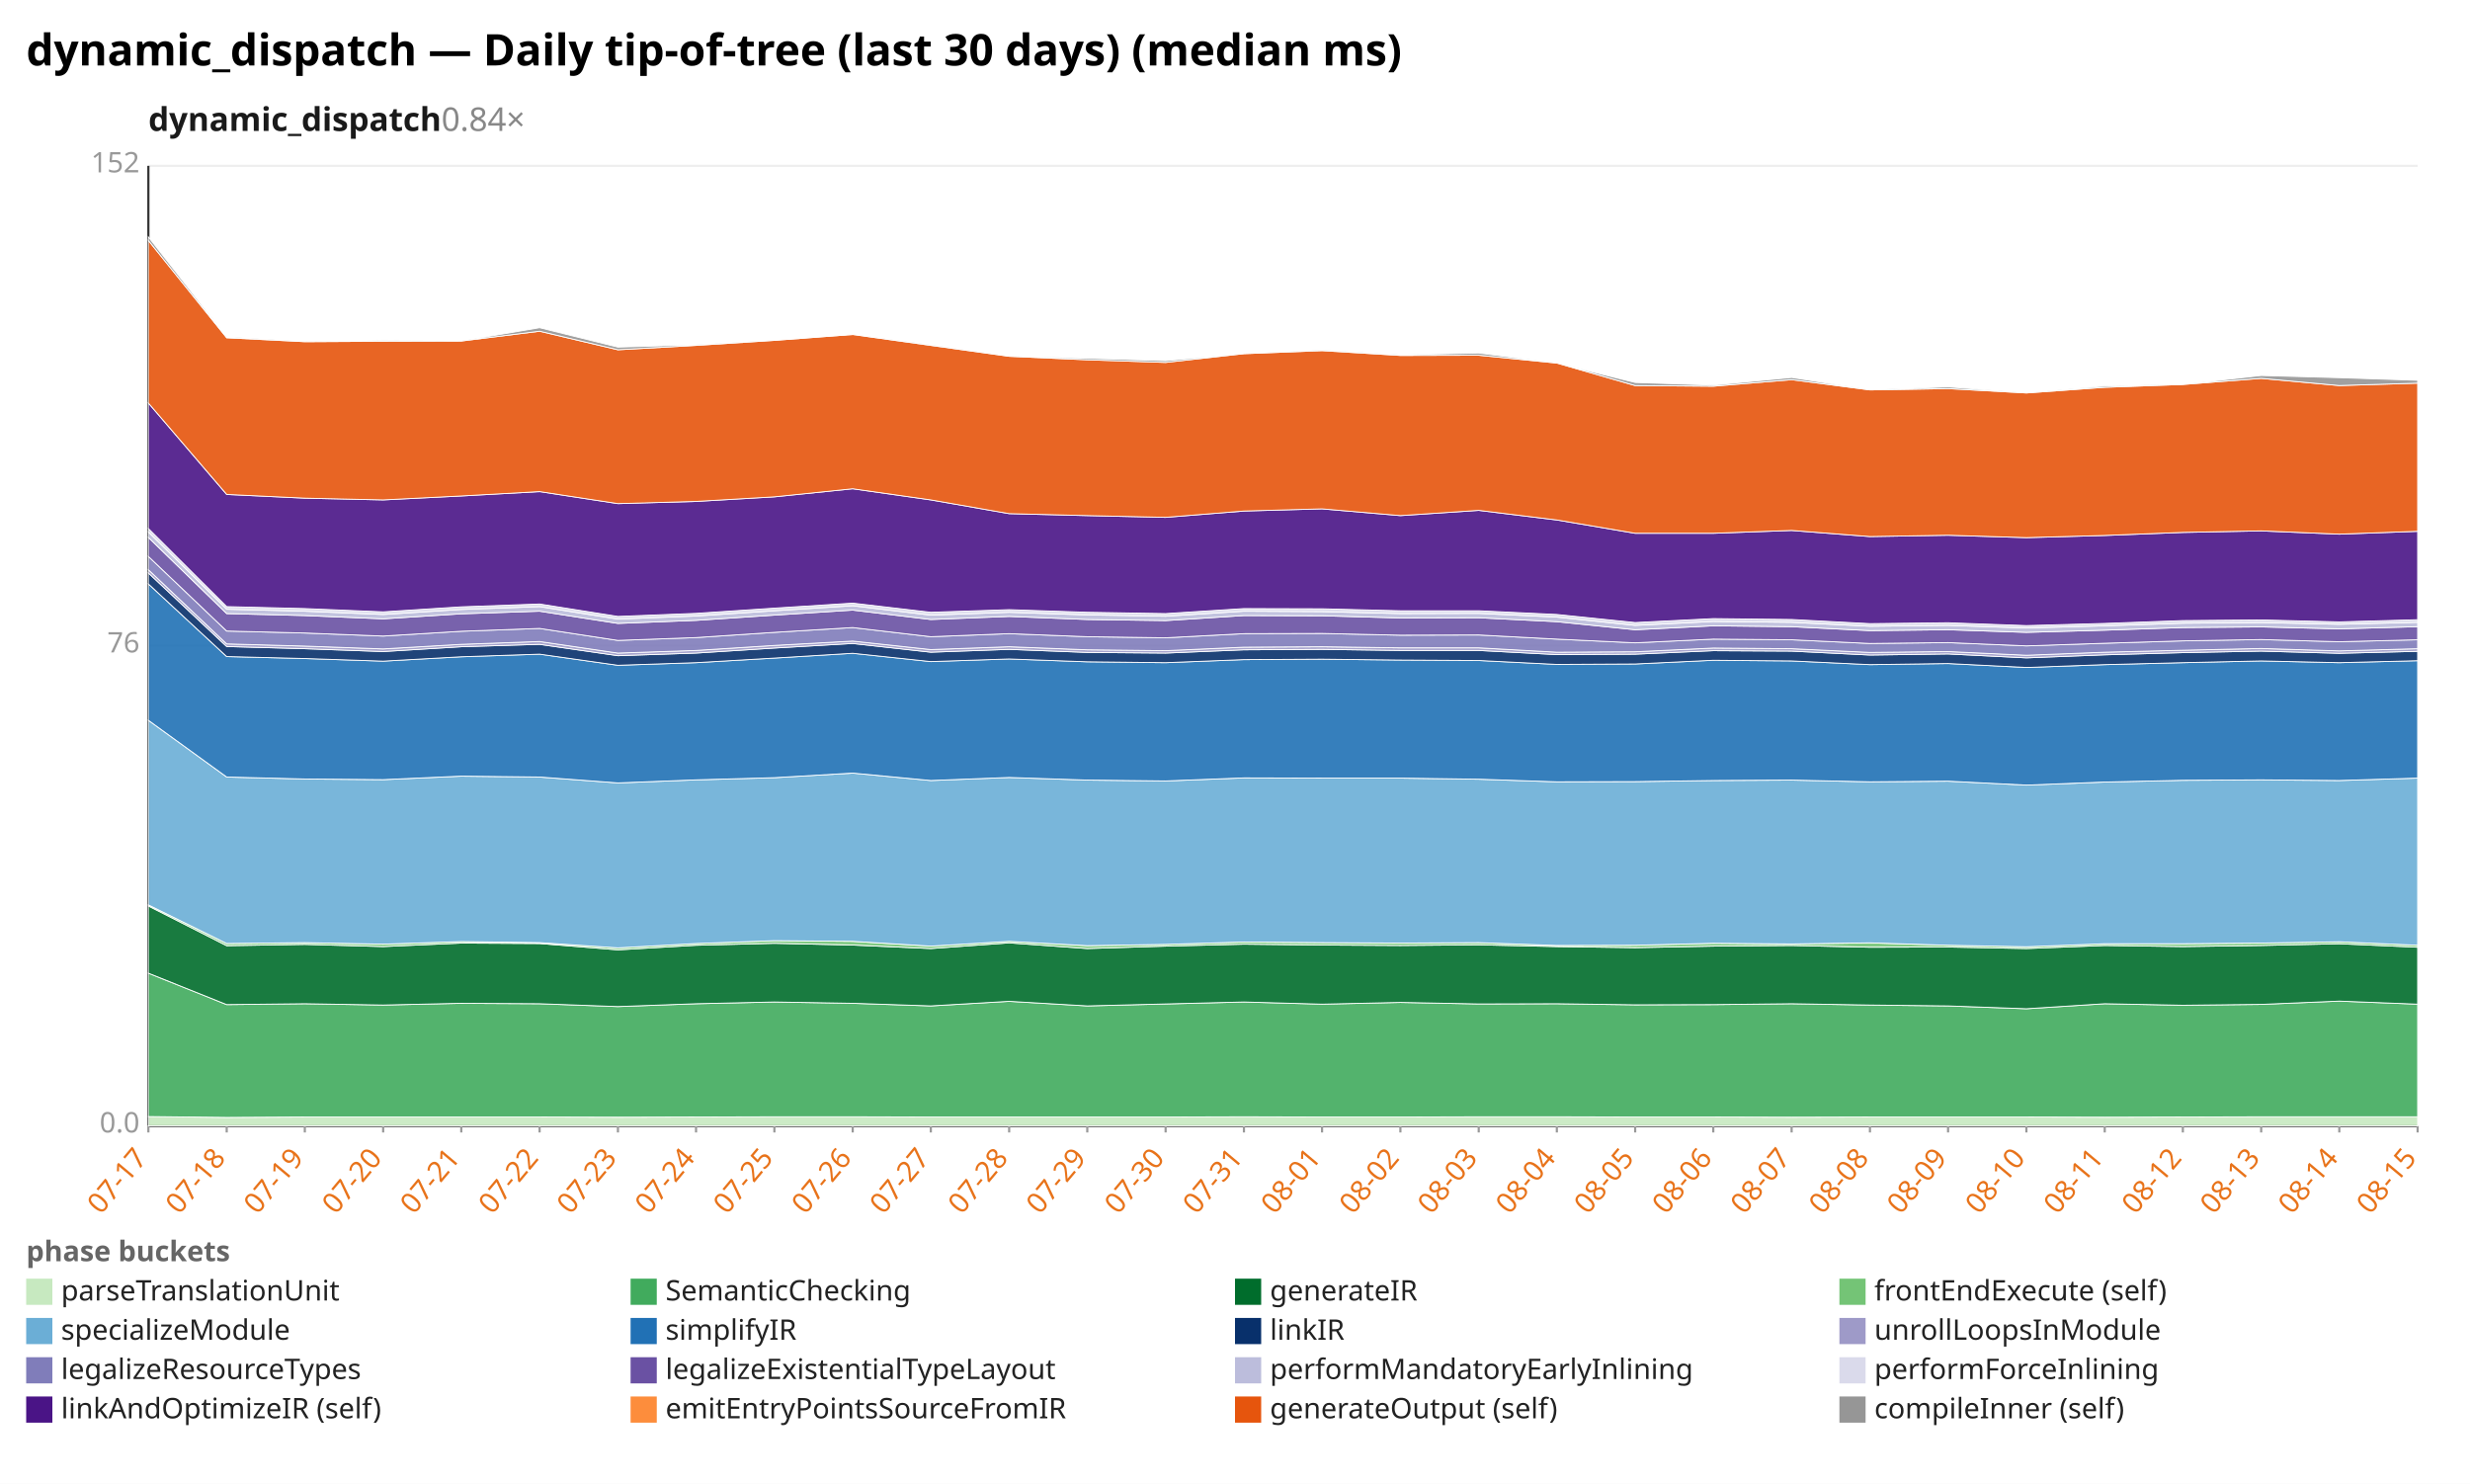
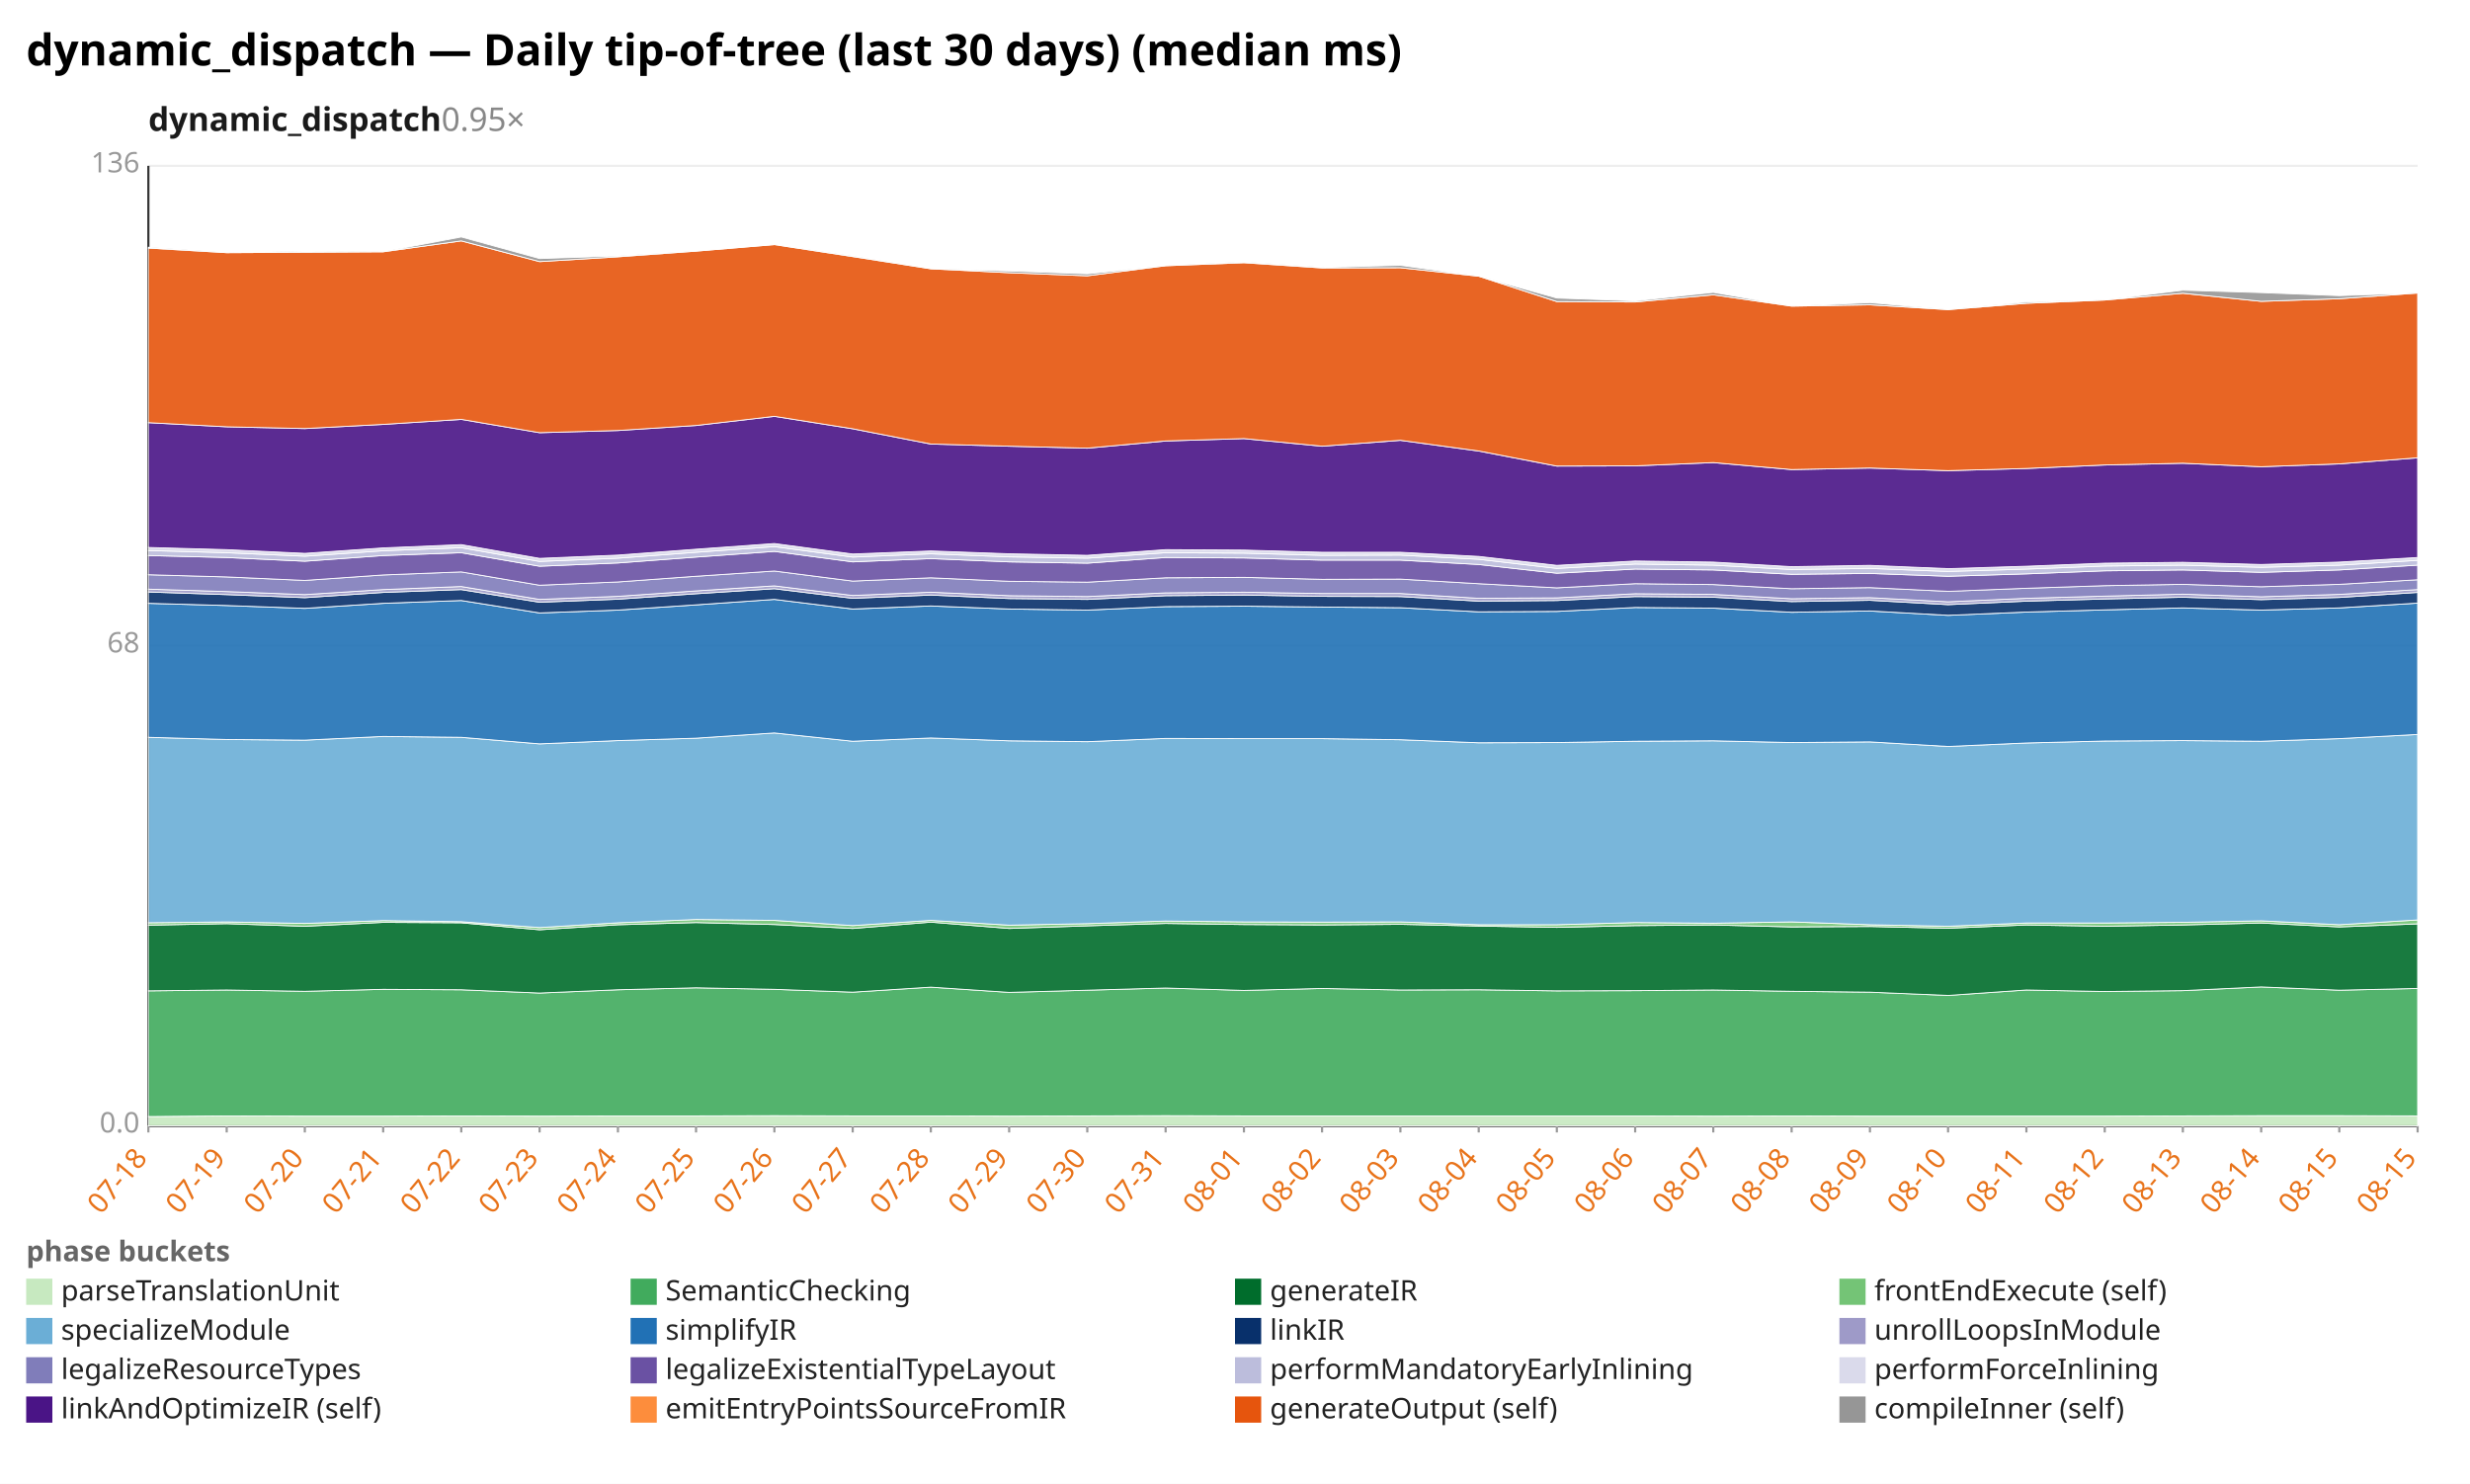
<svg xmlns="http://www.w3.org/2000/svg" width="1132" height="680" viewBox="0 0 1132 680" preserveAspectRatio="xMidYMid meet" font-family="sans-serif" font-size="13">
  <rect width="1132" height="680" fill="white" />
  <text x="12" y="30" font-size="20" font-weight="bold">dynamic_dispatch — Daily tip-of-tree (last 30 days) (median ms)</text>
-   <text x="68" y="60" font-size="15" font-weight="600" fill="#1a1a1a">dynamic_dispatch<tspan fill="#888" font-weight="400" text-decoration="none">  0.84×</tspan>
+   <text x="68" y="60" font-size="15" font-weight="600" fill="#1a1a1a">dynamic_dispatch<tspan fill="#888" font-weight="400" text-decoration="none">  0.95×</tspan>
  </text>
  <line x1="68.0" y1="516.0" x2="1108.0" y2="516.0" stroke="#eee" />
  <text x="64.0" y="519.0" text-anchor="end" fill="#999">0.0</text>
  <line x1="68.0" y1="296.0" x2="1108.0" y2="296.0" stroke="#eee" />
-   <text x="64.0" y="299.0" text-anchor="end" fill="#999">76</text>
+   <text x="64.0" y="299.0" text-anchor="end" fill="#999">68</text>
  <line x1="68.0" y1="76.0" x2="1108.0" y2="76.0" stroke="#eee" />
-   <text x="64.0" y="79.0" text-anchor="end" fill="#999">152</text>
+   <text x="64.0" y="79.0" text-anchor="end" fill="#999">136</text>
  <line x1="68.0" y1="76.0" x2="68.0" y2="516.0" stroke="#333" />
  <line x1="68.0" y1="516.0" x2="1108.0" y2="516.0" stroke="#333" />
  <line x1="68.0" y1="516.0" x2="68.0" y2="519.0" stroke="#999" />
-   <text x="68.0" y="531.0" text-anchor="end" fill="#e8731a" transform="rotate(-50 68.0 531.0)">07-17</text>
+   <text x="68.0" y="531.0" text-anchor="end" fill="#e8731a" transform="rotate(-50 68.0 531.0)">07-18</text>
  <line x1="103.9" y1="516.0" x2="103.9" y2="519.0" stroke="#999" />
-   <text x="103.9" y="531.0" text-anchor="end" fill="#e8731a" transform="rotate(-50 103.9 531.0)">07-18</text>
+   <text x="103.9" y="531.0" text-anchor="end" fill="#e8731a" transform="rotate(-50 103.9 531.0)">07-19</text>
  <line x1="139.7" y1="516.0" x2="139.7" y2="519.0" stroke="#999" />
-   <text x="139.7" y="531.0" text-anchor="end" fill="#e8731a" transform="rotate(-50 139.7 531.0)">07-19</text>
+   <text x="139.7" y="531.0" text-anchor="end" fill="#e8731a" transform="rotate(-50 139.7 531.0)">07-20</text>
  <line x1="175.6" y1="516.0" x2="175.6" y2="519.0" stroke="#999" />
-   <text x="175.6" y="531.0" text-anchor="end" fill="#e8731a" transform="rotate(-50 175.6 531.0)">07-20</text>
+   <text x="175.6" y="531.0" text-anchor="end" fill="#e8731a" transform="rotate(-50 175.6 531.0)">07-21</text>
  <line x1="211.4" y1="516.0" x2="211.4" y2="519.0" stroke="#999" />
-   <text x="211.4" y="531.0" text-anchor="end" fill="#e8731a" transform="rotate(-50 211.4 531.0)">07-21</text>
+   <text x="211.4" y="531.0" text-anchor="end" fill="#e8731a" transform="rotate(-50 211.4 531.0)">07-22</text>
  <line x1="247.3" y1="516.0" x2="247.3" y2="519.0" stroke="#999" />
-   <text x="247.3" y="531.0" text-anchor="end" fill="#e8731a" transform="rotate(-50 247.3 531.0)">07-22</text>
+   <text x="247.3" y="531.0" text-anchor="end" fill="#e8731a" transform="rotate(-50 247.3 531.0)">07-23</text>
  <line x1="283.2" y1="516.0" x2="283.2" y2="519.0" stroke="#999" />
-   <text x="283.2" y="531.0" text-anchor="end" fill="#e8731a" transform="rotate(-50 283.2 531.0)">07-23</text>
+   <text x="283.2" y="531.0" text-anchor="end" fill="#e8731a" transform="rotate(-50 283.2 531.0)">07-24</text>
  <line x1="319.0" y1="516.0" x2="319.0" y2="519.0" stroke="#999" />
-   <text x="319.0" y="531.0" text-anchor="end" fill="#e8731a" transform="rotate(-50 319.0 531.0)">07-24</text>
+   <text x="319.0" y="531.0" text-anchor="end" fill="#e8731a" transform="rotate(-50 319.0 531.0)">07-25</text>
  <line x1="354.9" y1="516.0" x2="354.9" y2="519.0" stroke="#999" />
-   <text x="354.9" y="531.0" text-anchor="end" fill="#e8731a" transform="rotate(-50 354.9 531.0)">07-25</text>
+   <text x="354.9" y="531.0" text-anchor="end" fill="#e8731a" transform="rotate(-50 354.9 531.0)">07-26</text>
  <line x1="390.8" y1="516.0" x2="390.8" y2="519.0" stroke="#999" />
-   <text x="390.8" y="531.0" text-anchor="end" fill="#e8731a" transform="rotate(-50 390.8 531.0)">07-26</text>
+   <text x="390.8" y="531.0" text-anchor="end" fill="#e8731a" transform="rotate(-50 390.8 531.0)">07-27</text>
  <line x1="426.6" y1="516.0" x2="426.6" y2="519.0" stroke="#999" />
-   <text x="426.6" y="531.0" text-anchor="end" fill="#e8731a" transform="rotate(-50 426.6 531.0)">07-27</text>
+   <text x="426.6" y="531.0" text-anchor="end" fill="#e8731a" transform="rotate(-50 426.6 531.0)">07-28</text>
  <line x1="462.5" y1="516.0" x2="462.5" y2="519.0" stroke="#999" />
-   <text x="462.5" y="531.0" text-anchor="end" fill="#e8731a" transform="rotate(-50 462.5 531.0)">07-28</text>
+   <text x="462.5" y="531.0" text-anchor="end" fill="#e8731a" transform="rotate(-50 462.5 531.0)">07-29</text>
  <line x1="498.3" y1="516.0" x2="498.3" y2="519.0" stroke="#999" />
-   <text x="498.3" y="531.0" text-anchor="end" fill="#e8731a" transform="rotate(-50 498.3 531.0)">07-29</text>
+   <text x="498.3" y="531.0" text-anchor="end" fill="#e8731a" transform="rotate(-50 498.3 531.0)">07-30</text>
  <line x1="534.2" y1="516.0" x2="534.2" y2="519.0" stroke="#999" />
-   <text x="534.2" y="531.0" text-anchor="end" fill="#e8731a" transform="rotate(-50 534.2 531.0)">07-30</text>
+   <text x="534.2" y="531.0" text-anchor="end" fill="#e8731a" transform="rotate(-50 534.2 531.0)">07-31</text>
  <line x1="570.1" y1="516.0" x2="570.1" y2="519.0" stroke="#999" />
-   <text x="570.1" y="531.0" text-anchor="end" fill="#e8731a" transform="rotate(-50 570.1 531.0)">07-31</text>
+   <text x="570.1" y="531.0" text-anchor="end" fill="#e8731a" transform="rotate(-50 570.1 531.0)">08-01</text>
  <line x1="605.9" y1="516.0" x2="605.9" y2="519.0" stroke="#999" />
-   <text x="605.9" y="531.0" text-anchor="end" fill="#e8731a" transform="rotate(-50 605.9 531.0)">08-01</text>
+   <text x="605.9" y="531.0" text-anchor="end" fill="#e8731a" transform="rotate(-50 605.9 531.0)">08-02</text>
  <line x1="641.8" y1="516.0" x2="641.8" y2="519.0" stroke="#999" />
-   <text x="641.8" y="531.0" text-anchor="end" fill="#e8731a" transform="rotate(-50 641.8 531.0)">08-02</text>
+   <text x="641.8" y="531.0" text-anchor="end" fill="#e8731a" transform="rotate(-50 641.8 531.0)">08-03</text>
  <line x1="677.7" y1="516.0" x2="677.7" y2="519.0" stroke="#999" />
-   <text x="677.7" y="531.0" text-anchor="end" fill="#e8731a" transform="rotate(-50 677.7 531.0)">08-03</text>
+   <text x="677.7" y="531.0" text-anchor="end" fill="#e8731a" transform="rotate(-50 677.7 531.0)">08-04</text>
  <line x1="713.5" y1="516.0" x2="713.5" y2="519.0" stroke="#999" />
-   <text x="713.5" y="531.0" text-anchor="end" fill="#e8731a" transform="rotate(-50 713.5 531.0)">08-04</text>
+   <text x="713.5" y="531.0" text-anchor="end" fill="#e8731a" transform="rotate(-50 713.5 531.0)">08-05</text>
  <line x1="749.4" y1="516.0" x2="749.4" y2="519.0" stroke="#999" />
-   <text x="749.4" y="531.0" text-anchor="end" fill="#e8731a" transform="rotate(-50 749.4 531.0)">08-05</text>
+   <text x="749.4" y="531.0" text-anchor="end" fill="#e8731a" transform="rotate(-50 749.4 531.0)">08-06</text>
  <line x1="785.2" y1="516.0" x2="785.2" y2="519.0" stroke="#999" />
-   <text x="785.2" y="531.0" text-anchor="end" fill="#e8731a" transform="rotate(-50 785.2 531.0)">08-06</text>
+   <text x="785.2" y="531.0" text-anchor="end" fill="#e8731a" transform="rotate(-50 785.2 531.0)">08-07</text>
  <line x1="821.1" y1="516.0" x2="821.1" y2="519.0" stroke="#999" />
-   <text x="821.1" y="531.0" text-anchor="end" fill="#e8731a" transform="rotate(-50 821.1 531.0)">08-07</text>
+   <text x="821.1" y="531.0" text-anchor="end" fill="#e8731a" transform="rotate(-50 821.1 531.0)">08-08</text>
  <line x1="857.0" y1="516.0" x2="857.0" y2="519.0" stroke="#999" />
-   <text x="857.0" y="531.0" text-anchor="end" fill="#e8731a" transform="rotate(-50 857.0 531.0)">08-08</text>
+   <text x="857.0" y="531.0" text-anchor="end" fill="#e8731a" transform="rotate(-50 857.0 531.0)">08-09</text>
  <line x1="892.8" y1="516.0" x2="892.8" y2="519.0" stroke="#999" />
-   <text x="892.8" y="531.0" text-anchor="end" fill="#e8731a" transform="rotate(-50 892.8 531.0)">08-09</text>
+   <text x="892.8" y="531.0" text-anchor="end" fill="#e8731a" transform="rotate(-50 892.8 531.0)">08-10</text>
  <line x1="928.7" y1="516.0" x2="928.7" y2="519.0" stroke="#999" />
-   <text x="928.7" y="531.0" text-anchor="end" fill="#e8731a" transform="rotate(-50 928.7 531.0)">08-10</text>
+   <text x="928.7" y="531.0" text-anchor="end" fill="#e8731a" transform="rotate(-50 928.7 531.0)">08-11</text>
  <line x1="964.6" y1="516.0" x2="964.6" y2="519.0" stroke="#999" />
-   <text x="964.6" y="531.0" text-anchor="end" fill="#e8731a" transform="rotate(-50 964.6 531.0)">08-11</text>
+   <text x="964.6" y="531.0" text-anchor="end" fill="#e8731a" transform="rotate(-50 964.6 531.0)">08-12</text>
  <line x1="1000.4" y1="516.0" x2="1000.4" y2="519.0" stroke="#999" />
-   <text x="1000.4" y="531.0" text-anchor="end" fill="#e8731a" transform="rotate(-50 1000.4 531.0)">08-12</text>
+   <text x="1000.4" y="531.0" text-anchor="end" fill="#e8731a" transform="rotate(-50 1000.4 531.0)">08-13</text>
  <line x1="1036.3" y1="516.0" x2="1036.3" y2="519.0" stroke="#999" />
-   <text x="1036.3" y="531.0" text-anchor="end" fill="#e8731a" transform="rotate(-50 1036.3 531.0)">08-13</text>
+   <text x="1036.3" y="531.0" text-anchor="end" fill="#e8731a" transform="rotate(-50 1036.3 531.0)">08-14</text>
  <line x1="1072.1" y1="516.0" x2="1072.1" y2="519.0" stroke="#999" />
-   <text x="1072.1" y="531.0" text-anchor="end" fill="#e8731a" transform="rotate(-50 1072.1 531.0)">08-14</text>
+   <text x="1072.1" y="531.0" text-anchor="end" fill="#e8731a" transform="rotate(-50 1072.1 531.0)">08-15</text>
  <line x1="1108.0" y1="516.0" x2="1108.0" y2="519.0" stroke="#999" />
  <text x="1108.0" y="531.0" text-anchor="end" fill="#e8731a" transform="rotate(-50 1108.0 531.0)">08-15</text>
-   <polygon points="68.0,511.7 103.9,512.1 139.7,511.9 175.6,511.9 211.4,511.9 247.3,511.9 283.2,512.0 319.0,511.9 354.9,511.8 390.8,511.8 426.6,511.9 462.5,511.9 498.3,511.9 534.2,511.9 570.1,511.8 605.9,511.9 641.8,511.9 677.7,511.8 713.5,511.8 749.4,511.9 785.2,511.9 821.1,512.0 857.0,511.9 892.8,511.9 928.7,511.9 964.6,512.0 1000.4,511.9 1036.3,511.8 1072.1,511.8 1108.0,511.8 1108.0,516.0 1072.1,516.0 1036.3,516.0 1000.4,516.0 964.6,516.0 928.7,516.0 892.8,516.0 857.0,516.0 821.1,516.0 785.2,516.0 749.4,516.0 713.5,516.0 677.7,516.0 641.8,516.0 605.9,516.0 570.1,516.0 534.2,516.0 498.3,516.0 462.5,516.0 426.6,516.0 390.8,516.0 354.9,516.0 319.0,516.0 283.2,516.0 247.3,516.0 211.4,516.0 175.6,516.0 139.7,516.0 103.9,516.0 68.0,516.0" fill="#c7e9c0" fill-opacity="0.9" stroke="#fff" stroke-width="0.4" />
-   <polygon points="68.0,446.0 103.9,460.4 139.7,460.0 175.6,460.6 211.4,459.8 247.3,460.0 283.2,461.3 319.0,460.0 354.9,459.2 390.8,459.8 426.6,461.0 462.5,458.9 498.3,461.0 534.2,460.1 570.1,459.2 605.9,460.2 641.8,459.4 677.7,460.1 713.5,460.0 749.4,460.5 785.2,460.4 821.1,460.0 857.0,460.6 892.8,461.0 928.7,462.3 964.6,460.0 1000.4,460.7 1036.3,460.3 1072.1,458.8 1108.0,460.2 1108.0,511.8 1072.1,511.8 1036.3,511.8 1000.4,511.9 964.6,512.0 928.7,511.9 892.8,511.9 857.0,511.9 821.1,512.0 785.2,511.9 749.4,511.9 713.5,511.8 677.7,511.8 641.8,511.9 605.9,511.9 570.1,511.8 534.2,511.9 498.3,511.9 462.5,511.9 426.6,511.9 390.8,511.8 354.9,511.8 319.0,511.9 283.2,512.0 247.3,511.9 211.4,511.9 175.6,511.9 139.7,511.9 103.9,512.1 68.0,511.7" fill="#41ab5d" fill-opacity="0.9" stroke="#fff" stroke-width="0.4" />
-   <polygon points="68.0,415.2 103.9,433.4 139.7,432.8 175.6,433.8 211.4,432.2 247.3,432.4 283.2,435.3 319.0,433.2 354.9,432.3 390.8,433.1 426.6,434.7 462.5,432.1 498.3,434.7 534.2,433.6 570.1,432.7 605.9,433.1 641.8,433.3 677.7,433.0 713.5,433.8 749.4,434.3 785.2,433.6 821.1,433.3 857.0,434.1 892.8,434.0 928.7,434.7 964.6,433.3 1000.4,433.8 1036.3,433.3 1072.1,432.5 1108.0,434.1 1108.0,460.2 1072.1,458.8 1036.3,460.3 1000.4,460.7 964.6,460.0 928.7,462.3 892.8,461.0 857.0,460.6 821.1,460.0 785.2,460.4 749.4,460.5 713.5,460.0 677.7,460.1 641.8,459.4 605.9,460.2 570.1,459.2 534.2,460.1 498.3,461.0 462.5,458.9 426.6,461.0 390.8,459.8 354.9,459.2 319.0,460.0 283.2,461.3 247.3,460.0 211.4,459.8 175.6,460.6 139.7,460.0 103.9,460.4 68.0,446.0" fill="#006d2c" fill-opacity="0.9" stroke="#fff" stroke-width="0.4" />
-   <polygon points="68.0,414.7 103.9,432.4 139.7,432.0 175.6,432.7 211.4,431.5 247.3,432.0 283.2,434.4 319.0,432.4 354.9,431.1 390.8,431.4 426.6,433.6 462.5,431.4 498.3,433.4 534.2,432.8 570.1,431.7 605.9,432.0 641.8,432.2 677.7,432.0 713.5,433.3 749.4,433.2 785.2,432.3 821.1,432.6 857.0,432.1 892.8,433.2 928.7,433.9 964.6,432.5 1000.4,432.5 1036.3,432.2 1072.1,431.6 1108.0,433.2 1108.0,434.1 1072.1,432.5 1036.3,433.3 1000.4,433.8 964.6,433.3 928.7,434.7 892.8,434.0 857.0,434.1 821.1,433.3 785.2,433.6 749.4,434.3 713.5,433.8 677.7,433.0 641.8,433.3 605.9,433.1 570.1,432.7 534.2,433.6 498.3,434.7 462.5,432.1 426.6,434.7 390.8,433.1 354.9,432.3 319.0,433.2 283.2,435.3 247.3,432.4 211.4,432.2 175.6,433.8 139.7,432.8 103.9,433.4 68.0,415.2" fill="#74c476" fill-opacity="0.9" stroke="#fff" stroke-width="0.4" />
-   <polygon points="68.0,330.1 103.9,356.1 139.7,357.0 175.6,357.3 211.4,355.7 247.3,356.1 283.2,358.8 319.0,357.4 354.9,356.4 390.8,354.3 426.6,357.7 462.5,356.3 498.3,357.5 534.2,357.9 570.1,356.5 605.9,356.6 641.8,356.6 677.7,357.1 713.5,358.3 749.4,358.2 785.2,357.7 821.1,357.5 857.0,358.3 892.8,358.0 928.7,359.8 964.6,358.4 1000.4,357.6 1036.3,357.4 1072.1,357.7 1108.0,356.6 1108.0,433.2 1072.1,431.6 1036.3,432.2 1000.4,432.5 964.6,432.5 928.7,433.9 892.8,433.2 857.0,432.1 821.1,432.6 785.2,432.3 749.4,433.2 713.5,433.3 677.7,432.0 641.8,432.2 605.9,432.0 570.1,431.7 534.2,432.8 498.3,433.4 462.5,431.4 426.6,433.6 390.8,431.4 354.9,431.1 319.0,432.4 283.2,434.4 247.3,432.0 211.4,431.5 175.6,432.7 139.7,432.0 103.9,432.4 68.0,414.7" fill="#6baed6" fill-opacity="0.9" stroke="#fff" stroke-width="0.4" />
-   <polygon points="68.0,267.6 103.9,300.9 139.7,301.8 175.6,303.0 211.4,301.0 247.3,299.8 283.2,304.9 319.0,303.7 354.9,301.6 390.8,299.4 426.6,303.2 462.5,302.0 498.3,303.3 534.2,303.7 570.1,302.3 605.9,302.1 641.8,302.5 677.7,302.7 713.5,304.5 749.4,304.3 785.2,302.6 821.1,302.9 857.0,304.6 892.8,304.1 928.7,305.9 964.6,304.6 1000.4,303.7 1036.3,302.9 1072.1,303.7 1108.0,302.8 1108.0,356.6 1072.1,357.7 1036.3,357.4 1000.4,357.6 964.6,358.4 928.7,359.8 892.8,358.0 857.0,358.3 821.1,357.5 785.2,357.7 749.4,358.2 713.5,358.3 677.7,357.1 641.8,356.6 605.9,356.6 570.1,356.5 534.2,357.9 498.3,357.5 462.5,356.3 426.6,357.7 390.8,354.3 354.9,356.4 319.0,357.4 283.2,358.8 247.3,356.1 211.4,355.7 175.6,357.3 139.7,357.0 103.9,356.1 68.0,330.1" fill="#2171b5" fill-opacity="0.9" stroke="#fff" stroke-width="0.4" />
-   <polygon points="68.0,262.6 103.9,296.3 139.7,297.3 175.6,298.6 211.4,296.4 247.3,295.3 283.2,300.5 319.0,299.3 354.9,297.0 390.8,294.9 426.6,298.9 462.5,297.6 498.3,299.0 534.2,299.3 570.1,297.8 605.9,297.6 641.8,298.1 677.7,298.1 713.5,300.0 749.4,299.8 785.2,298.2 821.1,298.4 857.0,300.2 892.8,299.7 928.7,301.5 964.6,300.1 1000.4,299.1 1036.3,298.4 1072.1,299.4 1108.0,298.5 1108.0,302.8 1072.1,303.7 1036.3,302.9 1000.4,303.7 964.6,304.6 928.7,305.9 892.8,304.1 857.0,304.6 821.1,302.9 785.2,302.6 749.4,304.3 713.5,304.5 677.7,302.7 641.8,302.5 605.9,302.1 570.1,302.3 534.2,303.7 498.3,303.3 462.5,302.0 426.6,303.2 390.8,299.4 354.9,301.6 319.0,303.7 283.2,304.9 247.3,299.8 211.4,301.0 175.6,303.0 139.7,301.8 103.9,300.9 68.0,267.6" fill="#08306b" fill-opacity="0.9" stroke="#fff" stroke-width="0.4" />
-   <polygon points="68.0,261.1 103.9,295.1 139.7,296.1 175.6,297.4 211.4,295.3 247.3,294.0 283.2,299.3 319.0,298.1 354.9,295.8 390.8,293.8 426.6,297.7 462.5,296.4 498.3,297.8 534.2,298.2 570.1,296.6 605.9,296.4 641.8,296.9 677.7,296.9 713.5,298.9 749.4,298.7 785.2,297.0 821.1,297.3 857.0,299.0 892.8,298.6 928.7,300.3 964.6,298.9 1000.4,298.0 1036.3,297.2 1072.1,298.3 1108.0,297.3 1108.0,298.5 1072.1,299.4 1036.3,298.4 1000.4,299.1 964.6,300.1 928.7,301.5 892.8,299.7 857.0,300.2 821.1,298.4 785.2,298.2 749.4,299.8 713.5,300.0 677.7,298.1 641.8,298.1 605.9,297.6 570.1,297.8 534.2,299.3 498.3,299.0 462.5,297.6 426.6,298.9 390.8,294.9 354.9,297.0 319.0,299.3 283.2,300.5 247.3,295.3 211.4,296.4 175.6,298.6 139.7,297.3 103.9,296.3 68.0,262.6" fill="#9e9ac8" fill-opacity="0.9" stroke="#fff" stroke-width="0.4" />
-   <polygon points="68.0,255.0 103.9,289.2 139.7,290.1 175.6,291.5 211.4,289.3 247.3,288.0 283.2,293.5 319.0,292.2 354.9,289.8 390.8,287.6 426.6,291.8 462.5,290.4 498.3,291.8 534.2,292.3 570.1,290.4 605.9,290.3 641.8,291.1 677.7,291.0 713.5,292.9 749.4,294.6 785.2,292.9 821.1,293.2 857.0,294.9 892.8,294.5 928.7,296.0 964.6,294.8 1000.4,293.7 1036.3,293.1 1072.1,294.1 1108.0,293.2 1108.0,297.3 1072.1,298.3 1036.3,297.2 1000.4,298.0 964.6,298.9 928.7,300.3 892.8,298.6 857.0,299.0 821.1,297.3 785.2,297.0 749.4,298.7 713.5,298.9 677.7,296.9 641.8,296.9 605.9,296.4 570.1,296.6 534.2,298.2 498.3,297.8 462.5,296.4 426.6,297.7 390.8,293.8 354.9,295.8 319.0,298.1 283.2,299.3 247.3,294.0 211.4,295.3 175.6,297.4 139.7,296.1 103.9,295.1 68.0,261.1" fill="#807dba" fill-opacity="0.9" stroke="#fff" stroke-width="0.4" />
-   <polygon points="68.0,246.3 103.9,281.2 139.7,282.1 175.6,283.6 211.4,281.3 247.3,280.1 283.2,285.7 319.0,284.3 354.9,281.9 390.8,279.6 426.6,283.9 462.5,282.5 498.3,283.9 534.2,284.4 570.1,282.1 605.9,282.2 641.8,283.2 677.7,283.1 713.5,284.9 749.4,288.6 785.2,286.8 821.1,287.2 857.0,289.0 892.8,288.6 928.7,289.8 964.6,288.8 1000.4,287.6 1036.3,287.3 1072.1,288.2 1108.0,287.2 1108.0,293.2 1072.1,294.1 1036.3,293.1 1000.4,293.7 964.6,294.8 928.7,296.0 892.8,294.5 857.0,294.9 821.1,293.2 785.2,292.9 749.4,294.6 713.5,292.9 677.7,291.0 641.8,291.1 605.9,290.3 570.1,290.4 534.2,292.3 498.3,291.8 462.5,290.4 426.6,291.8 390.8,287.6 354.9,289.8 319.0,292.2 283.2,293.5 247.3,288.0 211.4,289.3 175.6,291.5 139.7,290.1 103.9,289.2 68.0,255.0" fill="#6a51a3" fill-opacity="0.9" stroke="#fff" stroke-width="0.4" />
-   <polygon points="68.0,243.8 103.9,279.2 139.7,280.1 175.6,281.6 211.4,279.3 247.3,278.0 283.2,283.7 319.0,282.3 354.9,279.9 390.8,277.6 426.6,281.9 462.5,280.6 498.3,281.8 534.2,282.4 570.1,280.1 605.9,280.3 641.8,281.2 677.7,281.1 713.5,282.8 749.4,286.6 785.2,284.8 821.1,285.2 857.0,287.0 892.8,286.6 928.7,287.8 964.6,286.8 1000.4,285.6 1036.3,285.3 1072.1,286.1 1108.0,285.2 1108.0,287.2 1072.1,288.2 1036.3,287.3 1000.4,287.6 964.6,288.8 928.7,289.8 892.8,288.6 857.0,289.0 821.1,287.2 785.2,286.8 749.4,288.6 713.5,284.9 677.7,283.1 641.8,283.2 605.9,282.2 570.1,282.1 534.2,284.4 498.3,283.9 462.5,282.5 426.6,283.9 390.8,279.6 354.9,281.9 319.0,284.3 283.2,285.7 247.3,280.1 211.4,281.3 175.6,283.6 139.7,282.1 103.9,281.2 68.0,246.3" fill="#bcbddc" fill-opacity="0.9" stroke="#fff" stroke-width="0.4" />
-   <polygon points="68.0,242.2 103.9,278.0 139.7,278.9 175.6,280.4 211.4,278.1 247.3,276.8 283.2,282.5 319.0,281.1 354.9,278.7 390.8,276.4 426.6,280.6 462.5,279.4 498.3,280.6 534.2,281.2 570.1,278.9 605.9,279.0 641.8,279.9 677.7,279.9 713.5,281.6 749.4,285.3 785.2,283.5 821.1,283.9 857.0,285.8 892.8,285.4 928.7,286.7 964.6,285.7 1000.4,284.4 1036.3,284.1 1072.1,285.0 1108.0,284.0 1108.0,285.2 1072.1,286.1 1036.3,285.3 1000.4,285.6 964.6,286.8 928.7,287.8 892.8,286.6 857.0,287.0 821.1,285.2 785.2,284.8 749.4,286.6 713.5,282.8 677.7,281.1 641.8,281.2 605.9,280.3 570.1,280.1 534.2,282.4 498.3,281.8 462.5,280.6 426.6,281.9 390.8,277.6 354.9,279.9 319.0,282.3 283.2,283.7 247.3,278.0 211.4,279.3 175.6,281.6 139.7,280.1 103.9,279.2 68.0,243.8" fill="#dadaeb" fill-opacity="0.9" stroke="#fff" stroke-width="0.4" />
-   <polygon points="68.0,184.7 103.9,226.6 139.7,228.3 175.6,229.1 211.4,227.3 247.3,225.3 283.2,230.8 319.0,229.8 354.9,227.7 390.8,224.0 426.6,229.1 462.5,235.4 498.3,236.3 534.2,237.1 570.1,234.2 605.9,233.2 641.8,236.3 677.7,233.9 713.5,238.3 749.4,244.4 785.2,244.4 821.1,243.1 857.0,245.9 892.8,245.3 928.7,246.4 964.6,245.4 1000.4,244.0 1036.3,243.3 1072.1,244.8 1108.0,243.5 1108.0,284.0 1072.1,285.0 1036.3,284.1 1000.4,284.4 964.6,285.7 928.7,286.7 892.8,285.4 857.0,285.8 821.1,283.9 785.2,283.5 749.4,285.3 713.5,281.6 677.7,279.9 641.8,279.9 605.9,279.0 570.1,278.9 534.2,281.2 498.3,280.6 462.5,279.4 426.6,280.6 390.8,276.4 354.9,278.7 319.0,281.1 283.2,282.5 247.3,276.8 211.4,278.1 175.6,280.4 139.7,278.9 103.9,278.0 68.0,242.2" fill="#4a1486" fill-opacity="0.9" stroke="#fff" stroke-width="0.4" />
-   <polygon points="68.0,110.2 103.9,154.8 139.7,156.6 175.6,156.4 211.4,156.3 247.3,151.8 283.2,160.3 319.0,158.3 354.9,156.0 390.8,153.3 426.6,158.3 462.5,163.3 498.3,164.9 534.2,166.1 570.1,162.1 605.9,160.7 641.8,162.9 677.7,162.8 713.5,166.4 749.4,176.7 785.2,177.0 821.1,174.0 857.0,178.7 892.8,178.1 928.7,180.1 964.6,177.5 1000.4,176.2 1036.3,173.4 1072.1,176.7 1108.0,175.6 1108.0,243.5 1072.1,244.8 1036.3,243.3 1000.4,244.0 964.6,245.4 928.7,246.4 892.8,245.3 857.0,245.9 821.1,243.1 785.2,244.4 749.4,244.4 713.5,238.3 677.7,233.9 641.8,236.3 605.9,233.2 570.1,234.2 534.2,237.1 498.3,236.3 462.5,235.4 426.6,229.1 390.8,224.0 354.9,227.7 319.0,229.8 283.2,230.8 247.3,225.3 211.4,227.3 175.6,229.1 139.7,228.3 103.9,226.6 68.0,184.7" fill="#e6550d" fill-opacity="0.9" stroke="#fff" stroke-width="0.4" />
-   <polygon points="68.0,108.6 103.9,154.4 139.7,156.6 175.6,156.1 211.4,156.3 247.3,150.2 283.2,159.1 319.0,158.0 354.9,156.0 390.8,153.3 426.6,158.1 462.5,163.3 498.3,164.2 534.2,165.3 570.1,162.1 605.9,160.5 641.8,162.6 677.7,161.8 713.5,166.4 749.4,175.3 785.2,176.5 821.1,173.0 857.0,178.7 892.8,177.3 928.7,180.1 964.6,176.9 1000.4,176.2 1036.3,172.1 1072.1,173.1 1108.0,174.3 1108.0,175.6 1072.1,176.7 1036.3,173.4 1000.4,176.2 964.6,177.5 928.7,180.1 892.8,178.1 857.0,178.7 821.1,174.0 785.2,177.0 749.4,176.7 713.5,166.4 677.7,162.8 641.8,162.9 605.9,160.7 570.1,162.1 534.2,166.1 498.3,164.9 462.5,163.3 426.6,158.3 390.8,153.3 354.9,156.0 319.0,158.3 283.2,160.3 247.3,151.8 211.4,156.3 175.6,156.4 139.7,156.6 103.9,154.8 68.0,110.2" fill="#969696" fill-opacity="0.9" stroke="#fff" stroke-width="0.4" />
+   <polygon points="68.0,511.7 103.9,511.4 139.7,511.5 175.6,511.5 211.4,511.4 247.3,511.5 283.2,511.4 319.0,511.4 354.9,511.3 390.8,511.4 426.6,511.4 462.5,511.5 498.3,511.4 534.2,511.3 570.1,511.4 605.9,511.4 641.8,511.4 677.7,511.4 713.5,511.4 749.4,511.4 785.2,511.5 821.1,511.4 857.0,511.5 892.8,511.5 928.7,511.5 964.6,511.5 1000.4,511.4 1036.3,511.3 1072.1,511.3 1108.0,511.4 1108.0,516.0 1072.1,516.0 1036.3,516.0 1000.4,516.0 964.6,516.0 928.7,516.0 892.8,516.0 857.0,516.0 821.1,516.0 785.2,516.0 749.4,516.0 713.5,516.0 677.7,516.0 641.8,516.0 605.9,516.0 570.1,516.0 534.2,516.0 498.3,516.0 462.5,516.0 426.6,516.0 390.8,516.0 354.9,516.0 319.0,516.0 283.2,516.0 247.3,516.0 211.4,516.0 175.6,516.0 139.7,516.0 103.9,516.0 68.0,516.0" fill="#c7e9c0" fill-opacity="0.9" stroke="#fff" stroke-width="0.4" />
+   <polygon points="68.0,454.1 103.9,453.7 139.7,454.3 175.6,453.4 211.4,453.6 247.3,455.1 283.2,453.6 319.0,452.7 354.9,453.4 390.8,454.7 426.6,452.4 462.5,454.8 498.3,453.8 534.2,452.8 570.1,453.9 605.9,453.0 641.8,453.7 677.7,453.6 713.5,454.1 749.4,454.0 785.2,453.7 821.1,454.3 857.0,454.7 892.8,456.2 928.7,453.7 964.6,454.4 1000.4,454.0 1036.3,452.3 1072.1,453.8 1108.0,453.0 1108.0,511.4 1072.1,511.3 1036.3,511.3 1000.4,511.4 964.6,511.5 928.7,511.5 892.8,511.5 857.0,511.5 821.1,511.4 785.2,511.5 749.4,511.4 713.5,511.4 677.7,511.4 641.8,511.4 605.9,511.4 570.1,511.4 534.2,511.3 498.3,511.4 462.5,511.5 426.6,511.4 390.8,511.4 354.9,511.3 319.0,511.4 283.2,511.4 247.3,511.5 211.4,511.4 175.6,511.5 139.7,511.5 103.9,511.4 68.0,511.7" fill="#41ab5d" fill-opacity="0.9" stroke="#fff" stroke-width="0.4" />
+   <polygon points="68.0,424.0 103.9,423.3 139.7,424.5 175.6,422.7 211.4,422.9 247.3,426.1 283.2,423.8 319.0,422.8 354.9,423.7 390.8,425.5 426.6,422.6 462.5,425.5 498.3,424.3 534.2,423.2 570.1,423.7 605.9,423.9 641.8,423.6 677.7,424.4 713.5,425.0 749.4,424.2 785.2,423.9 821.1,424.8 857.0,424.6 892.8,425.4 928.7,423.9 964.6,424.5 1000.4,423.9 1036.3,423.0 1072.1,424.8 1108.0,423.4 1108.0,453.0 1072.1,453.8 1036.3,452.3 1000.4,454.0 964.6,454.4 928.7,453.7 892.8,456.2 857.0,454.7 821.1,454.3 785.2,453.7 749.4,454.0 713.5,454.1 677.7,453.6 641.8,453.7 605.9,453.0 570.1,453.9 534.2,452.8 498.3,453.8 462.5,454.8 426.6,452.4 390.8,454.7 354.9,453.4 319.0,452.7 283.2,453.6 247.3,455.1 211.4,453.6 175.6,453.4 139.7,454.3 103.9,453.7 68.0,454.1" fill="#006d2c" fill-opacity="0.9" stroke="#fff" stroke-width="0.4" />
+   <polygon points="68.0,422.9 103.9,422.5 139.7,423.2 175.6,421.9 211.4,422.4 247.3,425.1 283.2,422.9 319.0,421.4 354.9,421.8 390.8,424.2 426.6,421.8 462.5,424.0 498.3,423.3 534.2,422.1 570.1,422.5 605.9,422.6 641.8,422.5 677.7,423.8 713.5,423.8 749.4,422.8 785.2,423.1 821.1,422.5 857.0,423.8 892.8,424.5 928.7,423.0 964.6,423.0 1000.4,422.7 1036.3,422.0 1072.1,423.8 1108.0,421.6 1108.0,423.4 1072.1,424.8 1036.3,423.0 1000.4,423.9 964.6,424.5 928.7,423.9 892.8,425.4 857.0,424.6 821.1,424.8 785.2,423.9 749.4,424.2 713.5,425.0 677.7,424.4 641.8,423.6 605.9,423.9 570.1,423.7 534.2,423.2 498.3,424.3 462.5,425.5 426.6,422.6 390.8,425.5 354.9,423.7 319.0,422.8 283.2,423.8 247.3,426.1 211.4,422.9 175.6,422.7 139.7,424.5 103.9,423.3 68.0,424.0" fill="#74c476" fill-opacity="0.9" stroke="#fff" stroke-width="0.4" />
+   <polygon points="68.0,337.9 103.9,338.9 139.7,339.2 175.6,337.5 211.4,337.9 247.3,340.9 283.2,339.4 319.0,338.3 354.9,335.9 390.8,339.7 426.6,338.2 462.5,339.5 498.3,339.9 534.2,338.4 570.1,338.5 605.9,338.5 641.8,339.0 677.7,340.4 713.5,340.3 749.4,339.7 785.2,339.5 821.1,340.3 857.0,340.0 892.8,342.1 928.7,340.5 964.6,339.6 1000.4,339.4 1036.3,339.7 1072.1,338.5 1108.0,336.6 1108.0,421.6 1072.1,423.8 1036.3,422.0 1000.4,422.7 964.6,423.0 928.7,423.0 892.8,424.5 857.0,423.8 821.1,422.5 785.2,423.1 749.4,422.8 713.5,423.8 677.7,423.8 641.8,422.5 605.9,422.6 570.1,422.5 534.2,422.1 498.3,423.3 462.5,424.0 426.6,421.8 390.8,424.2 354.9,421.8 319.0,421.4 283.2,422.9 247.3,425.1 211.4,422.4 175.6,421.9 139.7,423.2 103.9,422.5 68.0,422.9" fill="#6baed6" fill-opacity="0.9" stroke="#fff" stroke-width="0.4" />
+   <polygon points="68.0,276.5 103.9,277.5 139.7,278.8 175.6,276.5 211.4,275.2 247.3,280.9 283.2,279.6 319.0,277.2 354.9,274.7 390.8,279.1 426.6,277.7 462.5,279.1 498.3,279.6 534.2,278.0 570.1,277.8 605.9,278.2 641.8,278.5 677.7,280.4 713.5,280.2 749.4,278.4 785.2,278.7 821.1,280.6 857.0,280.0 892.8,282.0 928.7,280.5 964.6,279.5 1000.4,278.6 1036.3,279.6 1072.1,278.6 1108.0,276.4 1108.0,336.6 1072.1,338.5 1036.3,339.7 1000.4,339.4 964.6,339.6 928.7,340.5 892.8,342.1 857.0,340.0 821.1,340.3 785.2,339.5 749.4,339.7 713.5,340.3 677.7,340.4 641.8,339.0 605.9,338.5 570.1,338.5 534.2,338.4 498.3,339.9 462.5,339.5 426.6,338.2 390.8,339.7 354.9,335.9 319.0,338.3 283.2,339.4 247.3,340.9 211.4,337.9 175.6,337.5 139.7,339.2 103.9,338.9 68.0,337.9" fill="#2171b5" fill-opacity="0.9" stroke="#fff" stroke-width="0.4" />
+   <polygon points="68.0,271.3 103.9,272.5 139.7,273.9 175.6,271.5 211.4,270.2 247.3,276.0 283.2,274.6 319.0,272.1 354.9,269.8 390.8,274.2 426.6,272.7 462.5,274.3 498.3,274.7 534.2,273.0 570.1,272.7 605.9,273.3 641.8,273.4 677.7,275.5 713.5,275.2 749.4,273.4 785.2,273.7 821.1,275.7 857.0,275.1 892.8,277.1 928.7,275.5 964.6,274.5 1000.4,273.7 1036.3,274.8 1072.1,273.8 1108.0,271.5 1108.0,276.4 1072.1,278.6 1036.3,279.6 1000.4,278.6 964.6,279.5 928.7,280.5 892.8,282.0 857.0,280.0 821.1,280.6 785.2,278.7 749.4,278.4 713.5,280.2 677.7,280.4 641.8,278.5 605.9,278.2 570.1,277.8 534.2,278.0 498.3,279.6 462.5,279.1 426.6,277.7 390.8,279.1 354.9,274.7 319.0,277.2 283.2,279.6 247.3,280.9 211.4,275.2 175.6,276.5 139.7,278.8 103.9,277.5 68.0,276.5" fill="#08306b" fill-opacity="0.9" stroke="#fff" stroke-width="0.4" />
+   <polygon points="68.0,270.0 103.9,271.1 139.7,272.5 175.6,270.2 211.4,268.8 247.3,274.7 283.2,273.3 319.0,270.8 354.9,268.5 390.8,272.9 426.6,271.4 462.5,273.0 498.3,273.4 534.2,271.7 570.1,271.4 605.9,272.0 641.8,272.0 677.7,274.2 713.5,274.0 749.4,272.1 785.2,272.4 821.1,274.4 857.0,273.9 892.8,275.8 928.7,274.2 964.6,273.2 1000.4,272.3 1036.3,273.5 1072.1,272.4 1108.0,270.2 1108.0,271.5 1072.1,273.8 1036.3,274.8 1000.4,273.7 964.6,274.5 928.7,275.5 892.8,277.1 857.0,275.1 821.1,275.7 785.2,273.7 749.4,273.4 713.5,275.2 677.7,275.5 641.8,273.4 605.9,273.3 570.1,272.7 534.2,273.0 498.3,274.7 462.5,274.3 426.6,272.7 390.8,274.2 354.9,269.8 319.0,272.1 283.2,274.6 247.3,276.0 211.4,270.2 175.6,271.5 139.7,273.9 103.9,272.5 68.0,271.3" fill="#9e9ac8" fill-opacity="0.9" stroke="#fff" stroke-width="0.4" />
+   <polygon points="68.0,263.4 103.9,264.4 139.7,266.0 175.6,263.5 211.4,262.1 247.3,268.2 283.2,266.7 319.0,264.1 354.9,261.7 390.8,266.3 426.6,264.8 462.5,266.4 498.3,266.8 534.2,264.8 570.1,264.6 605.9,265.5 641.8,265.4 677.7,267.5 713.5,269.4 749.4,267.5 785.2,267.9 821.1,269.8 857.0,269.3 892.8,271.0 928.7,269.6 964.6,268.4 1000.4,267.8 1036.3,268.9 1072.1,267.8 1108.0,265.7 1108.0,270.2 1072.1,272.4 1036.3,273.5 1000.4,272.3 964.6,273.2 928.7,274.2 892.8,275.8 857.0,273.9 821.1,274.4 785.2,272.4 749.4,272.1 713.5,274.0 677.7,274.2 641.8,272.0 605.9,272.0 570.1,271.4 534.2,271.7 498.3,273.4 462.5,273.0 426.6,271.4 390.8,272.9 354.9,268.5 319.0,270.8 283.2,273.3 247.3,274.7 211.4,268.8 175.6,270.2 139.7,272.5 103.9,271.1 68.0,270.0" fill="#807dba" fill-opacity="0.9" stroke="#fff" stroke-width="0.4" />
+   <polygon points="68.0,254.6 103.9,255.5 139.7,257.2 175.6,254.6 211.4,253.3 247.3,259.5 283.2,258.0 319.0,255.3 354.9,252.7 390.8,257.5 426.6,256.0 462.5,257.5 498.3,258.1 534.2,255.5 570.1,255.7 605.9,256.7 641.8,256.7 677.7,258.7 713.5,262.7 749.4,260.8 785.2,261.2 821.1,263.2 857.0,262.8 892.8,264.1 928.7,263.0 964.6,261.6 1000.4,261.2 1036.3,262.3 1072.1,261.2 1108.0,259.0 1108.0,265.7 1072.1,267.8 1036.3,268.9 1000.4,267.8 964.6,268.4 928.7,269.6 892.8,271.0 857.0,269.3 821.1,269.8 785.2,267.9 749.4,267.5 713.5,269.4 677.7,267.5 641.8,265.4 605.9,265.5 570.1,264.6 534.2,264.8 498.3,266.8 462.5,266.4 426.6,264.8 390.8,266.3 354.9,261.7 319.0,264.1 283.2,266.7 247.3,268.2 211.4,262.1 175.6,263.5 139.7,266.0 103.9,264.4 68.0,263.4" fill="#6a51a3" fill-opacity="0.9" stroke="#fff" stroke-width="0.4" />
+   <polygon points="68.0,252.3 103.9,253.3 139.7,254.9 175.6,252.4 211.4,251.0 247.3,257.3 283.2,255.8 319.0,253.1 354.9,250.5 390.8,255.3 426.6,253.8 462.5,255.2 498.3,255.8 534.2,253.3 570.1,253.5 605.9,254.5 641.8,254.4 677.7,256.3 713.5,260.5 749.4,258.5 785.2,259.0 821.1,261.0 857.0,260.5 892.8,261.9 928.7,260.8 964.6,259.4 1000.4,259.0 1036.3,260.0 1072.1,259.0 1108.0,256.8 1108.0,259.0 1072.1,261.2 1036.3,262.3 1000.4,261.2 964.6,261.6 928.7,263.0 892.8,264.1 857.0,262.8 821.1,263.2 785.2,261.2 749.4,260.8 713.5,262.7 677.7,258.7 641.8,256.7 605.9,256.7 570.1,255.7 534.2,255.5 498.3,258.1 462.5,257.5 426.6,256.0 390.8,257.5 354.9,252.7 319.0,255.3 283.2,258.0 247.3,259.5 211.4,253.3 175.6,254.6 139.7,257.2 103.9,255.5 68.0,254.6" fill="#bcbddc" fill-opacity="0.9" stroke="#fff" stroke-width="0.4" />
+   <polygon points="68.0,250.9 103.9,251.9 139.7,253.6 175.6,251.1 211.4,249.6 247.3,255.9 283.2,254.4 319.0,251.7 354.9,249.1 390.8,253.9 426.6,252.5 462.5,253.8 498.3,254.5 534.2,251.9 570.1,252.1 605.9,253.1 641.8,253.1 677.7,255.0 713.5,259.1 749.4,257.1 785.2,257.6 821.1,259.7 857.0,259.1 892.8,260.6 928.7,259.5 964.6,258.1 1000.4,257.7 1036.3,258.7 1072.1,257.6 1108.0,255.5 1108.0,256.8 1072.1,259.0 1036.3,260.0 1000.4,259.0 964.6,259.4 928.7,260.8 892.8,261.9 857.0,260.5 821.1,261.0 785.2,259.0 749.4,258.5 713.5,260.5 677.7,256.3 641.8,254.4 605.9,254.5 570.1,253.5 534.2,253.3 498.3,255.8 462.5,255.2 426.6,253.8 390.8,255.3 354.9,250.5 319.0,253.1 283.2,255.8 247.3,257.3 211.4,251.0 175.6,252.4 139.7,254.9 103.9,253.3 68.0,252.3" fill="#dadaeb" fill-opacity="0.9" stroke="#fff" stroke-width="0.4" />
+   <polygon points="68.0,193.7 103.9,195.6 139.7,196.4 175.6,194.5 211.4,192.2 247.3,198.3 283.2,197.3 319.0,195.0 354.9,190.8 390.8,196.5 426.6,203.5 462.5,204.5 498.3,205.4 534.2,202.1 570.1,201.0 605.9,204.5 641.8,201.8 677.7,206.7 713.5,213.6 749.4,213.5 785.2,212.0 821.1,215.2 857.0,214.5 892.8,215.7 928.7,214.7 964.6,213.1 1000.4,212.3 1036.3,213.9 1072.1,212.6 1108.0,209.8 1108.0,255.5 1072.1,257.6 1036.3,258.7 1000.4,257.7 964.6,258.1 928.7,259.5 892.8,260.6 857.0,259.1 821.1,259.7 785.2,257.6 749.4,257.1 713.5,259.1 677.7,255.0 641.8,253.1 605.9,253.1 570.1,252.1 534.2,251.9 498.3,254.5 462.5,253.8 426.6,252.5 390.8,253.9 354.9,249.1 319.0,251.7 283.2,254.4 247.3,255.9 211.4,249.6 175.6,251.1 139.7,253.6 103.9,251.9 68.0,250.9" fill="#4a1486" fill-opacity="0.9" stroke="#fff" stroke-width="0.4" />
+   <polygon points="68.0,113.7 103.9,115.8 139.7,115.6 175.6,115.4 211.4,110.4 247.3,119.9 283.2,117.7 319.0,115.1 354.9,112.1 390.8,117.6 426.6,123.2 462.5,125.0 498.3,126.4 534.2,121.8 570.1,120.4 605.9,122.8 641.8,122.7 677.7,126.6 713.5,138.2 749.4,138.4 785.2,135.1 821.1,140.3 857.0,139.7 892.8,141.9 928.7,139.0 964.6,137.5 1000.4,134.4 1036.3,138.1 1072.1,136.9 1108.0,134.3 1108.0,209.8 1072.1,212.6 1036.3,213.9 1000.4,212.3 964.6,213.1 928.7,214.7 892.8,215.7 857.0,214.5 821.1,215.2 785.2,212.0 749.4,213.5 713.5,213.6 677.7,206.7 641.8,201.8 605.9,204.5 570.1,201.0 534.2,202.1 498.3,205.4 462.5,204.5 426.6,203.5 390.8,196.5 354.9,190.8 319.0,195.0 283.2,197.3 247.3,198.3 211.4,192.2 175.6,194.5 139.7,196.4 103.9,195.6 68.0,193.7" fill="#e6550d" fill-opacity="0.9" stroke="#fff" stroke-width="0.4" />
+   <polygon points="68.0,113.3 103.9,115.8 139.7,115.2 175.6,115.4 211.4,108.6 247.3,118.5 283.2,117.3 319.0,115.1 354.9,112.1 390.8,117.4 426.6,123.2 462.5,124.2 498.3,125.5 534.2,121.8 570.1,120.0 605.9,122.5 641.8,121.6 677.7,126.6 713.5,136.6 749.4,137.9 785.2,134.0 821.1,140.3 857.0,138.7 892.8,141.9 928.7,138.4 964.6,137.5 1000.4,133.0 1036.3,134.1 1072.1,135.5 1108.0,134.3 1108.0,134.3 1072.1,136.9 1036.3,138.1 1000.4,134.4 964.6,137.5 928.7,139.0 892.8,141.9 857.0,139.7 821.1,140.3 785.2,135.1 749.4,138.4 713.5,138.2 677.7,126.6 641.8,122.7 605.9,122.8 570.1,120.4 534.2,121.8 498.3,126.4 462.5,125.0 426.6,123.2 390.8,117.6 354.9,112.1 319.0,115.1 283.2,117.7 247.3,119.9 211.4,110.4 175.6,115.4 139.7,115.6 103.9,115.8 68.0,113.7" fill="#969696" fill-opacity="0.9" stroke="#fff" stroke-width="0.4" />
  <text x="12" y="578" fill="#666" font-weight="600">phase buckets</text>
  <rect x="12" y="586" width="12" height="12" fill="#c7e9c0" />
  <text x="28" y="596" fill="#222">parseTranslationUnit</text>
  <rect x="289" y="586" width="12" height="12" fill="#41ab5d" />
  <text x="305" y="596" fill="#222">SemanticChecking</text>
  <rect x="566" y="586" width="12" height="12" fill="#006d2c" />
  <text x="582" y="596" fill="#222">generateIR</text>
  <rect x="843" y="586" width="12" height="12" fill="#74c476" />
  <text x="859" y="596" fill="#222">frontEndExecute (self)</text>
  <rect x="12" y="604" width="12" height="12" fill="#6baed6" />
  <text x="28" y="614" fill="#222">specializeModule</text>
  <rect x="289" y="604" width="12" height="12" fill="#2171b5" />
  <text x="305" y="614" fill="#222">simplifyIR</text>
  <rect x="566" y="604" width="12" height="12" fill="#08306b" />
  <text x="582" y="614" fill="#222">linkIR</text>
  <rect x="843" y="604" width="12" height="12" fill="#9e9ac8" />
  <text x="859" y="614" fill="#222">unrollLoopsInModule</text>
  <rect x="12" y="622" width="12" height="12" fill="#807dba" />
  <text x="28" y="632" fill="#222">legalizeResourceTypes</text>
  <rect x="289" y="622" width="12" height="12" fill="#6a51a3" />
  <text x="305" y="632" fill="#222">legalizeExistentialTypeLayout</text>
  <rect x="566" y="622" width="12" height="12" fill="#bcbddc" />
  <text x="582" y="632" fill="#222">performMandatoryEarlyInlining</text>
  <rect x="843" y="622" width="12" height="12" fill="#dadaeb" />
  <text x="859" y="632" fill="#222">performForceInlining</text>
  <rect x="12" y="640" width="12" height="12" fill="#4a1486" />
  <text x="28" y="650" fill="#222">linkAndOptimizeIR (self)</text>
  <rect x="289" y="640" width="12" height="12" fill="#fd8d3c" />
  <text x="305" y="650" fill="#222">emitEntryPointsSourceFromIR</text>
  <rect x="566" y="640" width="12" height="12" fill="#e6550d" />
  <text x="582" y="650" fill="#222">generateOutput (self)</text>
  <rect x="843" y="640" width="12" height="12" fill="#969696" />
  <text x="859" y="650" fill="#222">compileInner (self)</text>
</svg>
